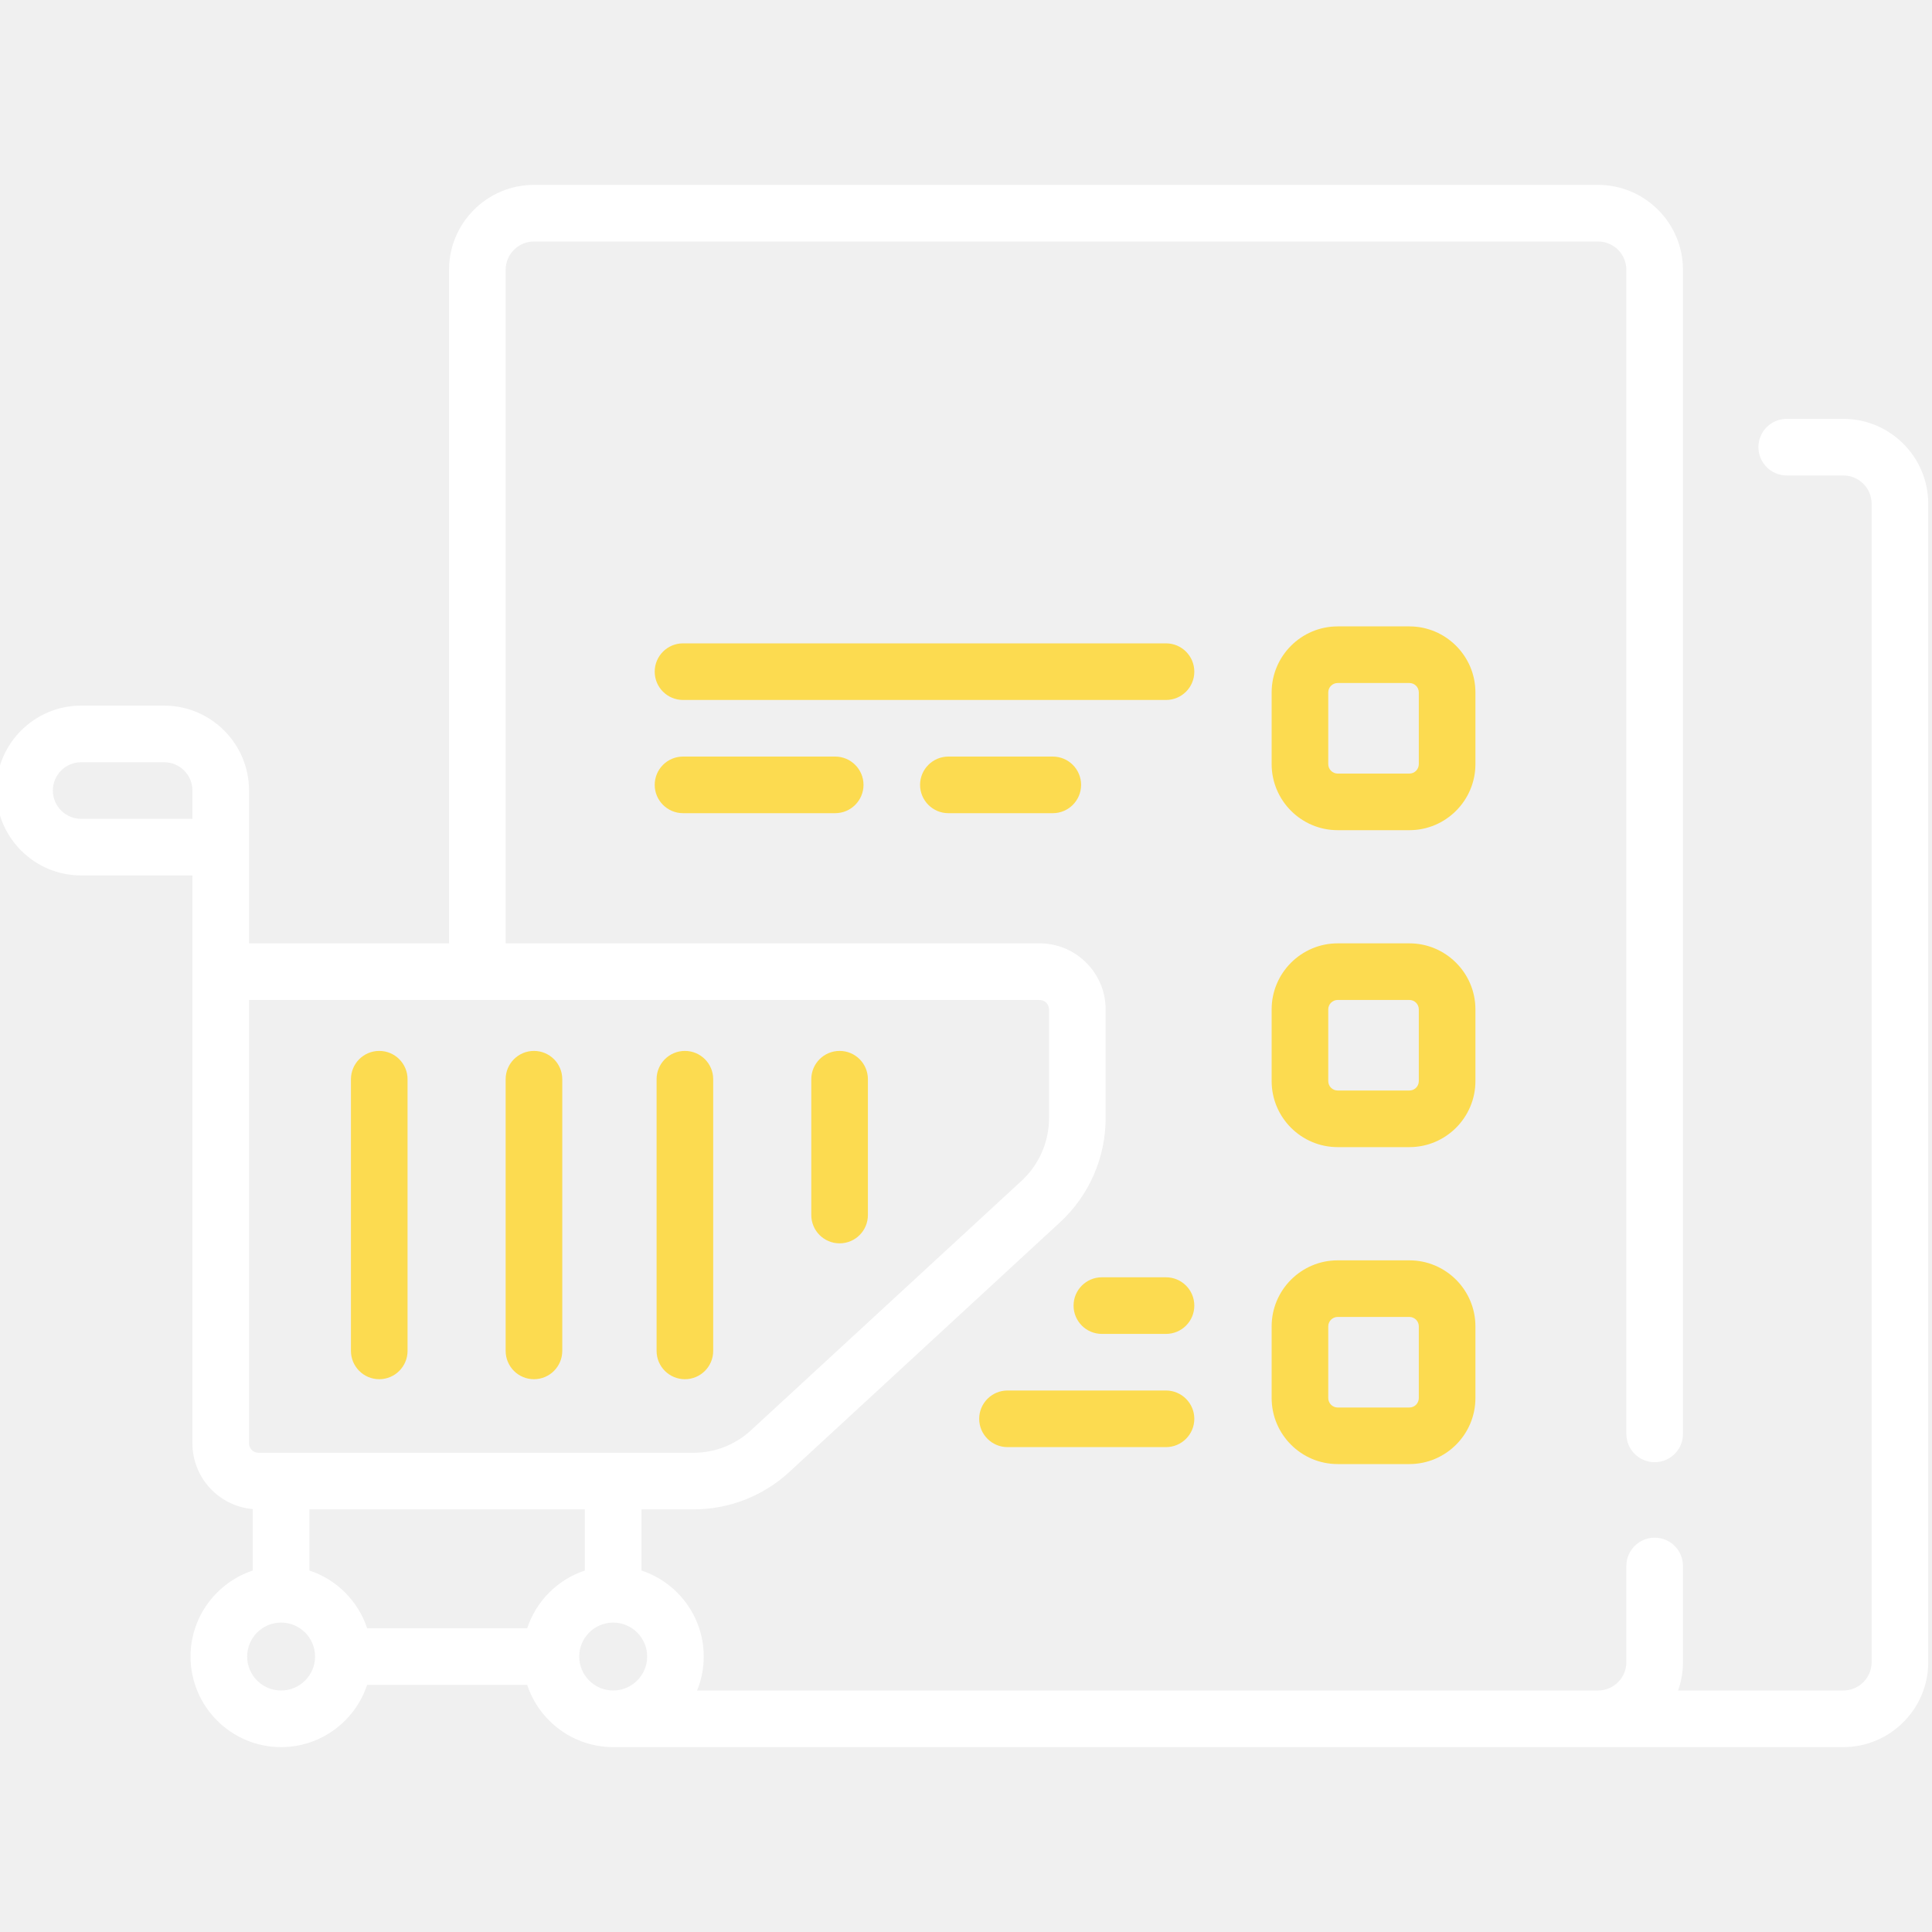
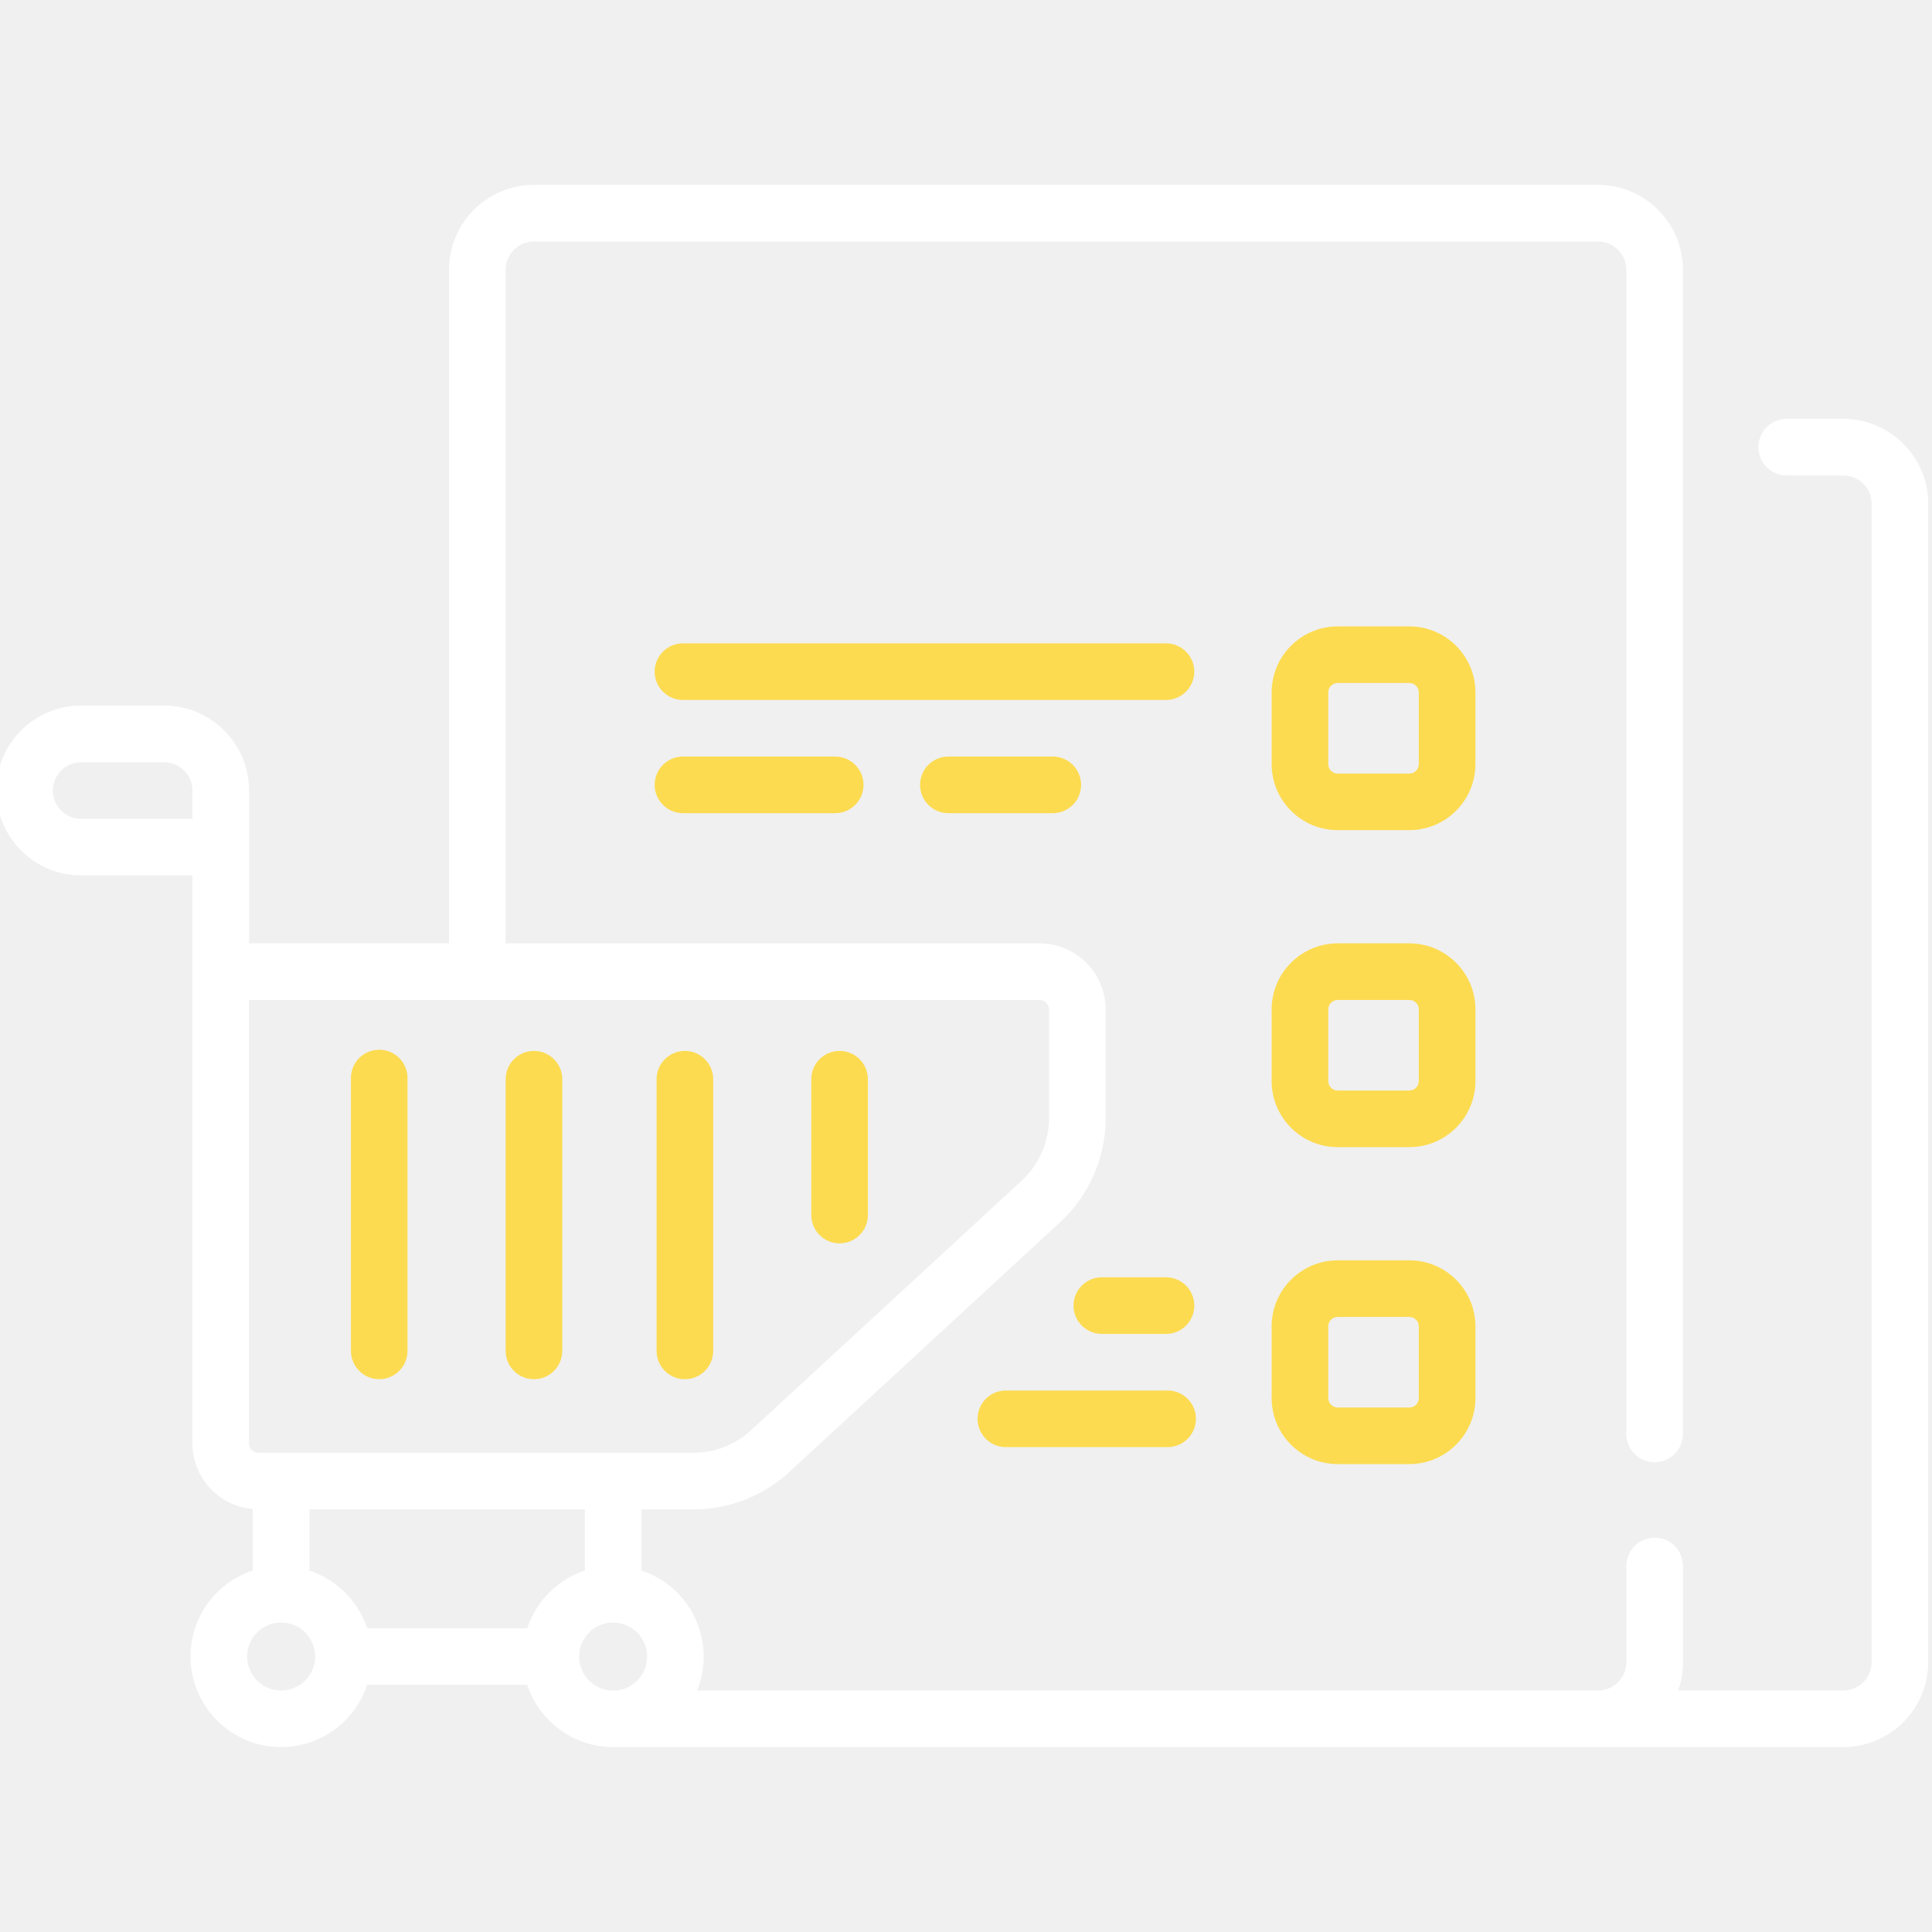
- <svg xmlns="http://www.w3.org/2000/svg" width="40" height="40" viewBox="0 0 40 40" fill="none">
+ <svg xmlns="http://www.w3.org/2000/svg" width="40" height="40" fill="none">
  <g clip-path="url(#clip0)">
-     <path d="M7.852 28.555C8.175 28.555 8.438 28.292 8.438 27.969V22.344C8.438 22.02 8.175 21.758 7.852 21.758C7.528 21.758 7.266 22.02 7.266 22.344V27.969C7.266 28.292 7.528 28.555 7.852 28.555Z" fill="#FCDB50" />
-     <path d="M11.055 28.555C11.379 28.555 11.641 28.292 11.641 27.969V22.344C11.641 22.02 11.379 21.758 11.055 21.758C10.731 21.758 10.469 22.02 10.469 22.344V27.969C10.469 28.292 10.731 28.555 11.055 28.555Z" fill="#FCDB50" />
-     <path d="M14.18 28.555C14.504 28.555 14.766 28.292 14.766 27.969V22.344C14.766 22.02 14.504 21.758 14.18 21.758C13.856 21.758 13.594 22.02 13.594 22.344V27.969C13.594 28.292 13.856 28.555 14.18 28.555Z" fill="#FCDB50" />
-     <path d="M17.383 25.742C17.707 25.742 17.969 25.48 17.969 25.156V22.344C17.969 22.02 17.707 21.758 17.383 21.758C17.059 21.758 16.797 22.02 16.797 22.344V25.156C16.797 25.48 17.059 25.742 17.383 25.742Z" fill="#FCDB50" />
-     <path d="M38.164 8.672H36.992C36.669 8.672 36.406 8.934 36.406 9.258C36.406 9.581 36.669 9.844 36.992 9.844H38.164C38.487 9.844 38.75 10.107 38.75 10.43V34.414C38.75 34.737 38.487 35 38.164 35H34.743C34.808 34.817 34.844 34.62 34.844 34.414V32.422C34.844 32.098 34.582 31.836 34.258 31.836C33.934 31.836 33.672 32.098 33.672 32.422V34.414C33.672 34.737 33.409 35 33.086 35H14.433C14.521 34.783 14.57 34.545 14.57 34.297C14.57 33.468 14.029 32.763 13.281 32.516V31.25H14.358C15.096 31.25 15.801 30.974 16.344 30.474L21.947 25.306C22.547 24.753 22.891 23.968 22.891 23.153V20.898C22.891 20.145 22.277 19.531 21.523 19.531H10.469V5.586C10.469 5.263 10.732 5 11.055 5H33.086C33.409 5 33.672 5.263 33.672 5.586V29.688C33.672 30.011 33.934 30.273 34.258 30.273C34.582 30.273 34.844 30.011 34.844 29.688V5.586C34.844 4.617 34.055 3.828 33.086 3.828H11.055C10.085 3.828 9.297 4.617 9.297 5.586V19.531H5.156V16.367C5.156 15.398 4.368 14.609 3.398 14.609H1.68C0.71 14.609 -0.078 15.398 -0.078 16.367C-0.078 17.336 0.71 18.125 1.68 18.125H3.984V29.883C3.984 30.597 4.535 31.184 5.234 31.244V32.516C4.487 32.763 3.945 33.468 3.945 34.297C3.945 35.331 4.786 36.172 5.82 36.172C6.649 36.172 7.354 35.63 7.601 34.883H10.915C11.161 35.63 11.866 36.172 12.695 36.172H38.164C39.133 36.172 39.922 35.383 39.922 34.414V10.43C39.922 9.46 39.133 8.672 38.164 8.672ZM12.109 32.516C11.546 32.702 11.101 33.148 10.915 33.711H7.601C7.415 33.148 6.97 32.702 6.406 32.516V31.25H12.109V32.516ZM1.094 16.367C1.094 16.044 1.357 15.781 1.68 15.781H3.398C3.722 15.781 3.984 16.044 3.984 16.367V16.953H1.68C1.357 16.953 1.094 16.69 1.094 16.367ZM5.156 29.883V20.703H21.523C21.631 20.703 21.719 20.791 21.719 20.898V23.153C21.719 23.642 21.512 24.113 21.153 24.445L15.549 29.612C15.224 29.913 14.8 30.078 14.358 30.078H5.352C5.244 30.078 5.156 29.991 5.156 29.883ZM5.82 35C5.432 35 5.117 34.684 5.117 34.297C5.117 33.909 5.432 33.594 5.82 33.594C6.208 33.594 6.523 33.909 6.523 34.297C6.523 34.684 6.208 35 5.82 35ZM12.695 33.594C13.083 33.594 13.399 33.909 13.399 34.297C13.399 34.684 13.083 35 12.695 35C12.307 35 11.992 34.684 11.992 34.297C11.992 33.909 12.307 33.594 12.695 33.594Z" fill="white" />
-     <path d="M30.547 14.336C30.547 13.582 29.933 12.969 29.18 12.969H27.695C26.942 12.969 26.328 13.582 26.328 14.336V15.82C26.328 16.574 26.942 17.188 27.695 17.188H29.18C29.933 17.188 30.547 16.574 30.547 15.82V14.336ZM29.375 15.82C29.375 15.928 29.288 16.016 29.18 16.016H27.695C27.588 16.016 27.5 15.928 27.5 15.82V14.336C27.5 14.228 27.588 14.141 27.695 14.141H29.18C29.288 14.141 29.375 14.228 29.375 14.336V15.82Z" fill="#FCDB50" />
-     <path d="M30.547 20.898C30.547 20.145 29.933 19.531 29.18 19.531H27.695C26.942 19.531 26.328 20.145 26.328 20.898V22.383C26.328 23.137 26.942 23.75 27.695 23.75H29.18C29.933 23.75 30.547 23.137 30.547 22.383V20.898ZM29.375 22.383C29.375 22.491 29.288 22.578 29.18 22.578H27.695C27.588 22.578 27.5 22.491 27.5 22.383V20.898C27.5 20.791 27.588 20.703 27.695 20.703H29.18C29.288 20.703 29.375 20.791 29.375 20.898V22.383Z" fill="#FCDB50" />
-     <path d="M29.18 26.094H27.695C26.942 26.094 26.328 26.707 26.328 27.461V28.945C26.328 29.699 26.942 30.312 27.695 30.312H29.18C29.933 30.312 30.547 29.699 30.547 28.945V27.461C30.547 26.707 29.933 26.094 29.18 26.094ZM29.375 28.945C29.375 29.053 29.288 29.141 29.18 29.141H27.695C27.588 29.141 27.5 29.053 27.5 28.945V27.461C27.5 27.353 27.588 27.266 27.695 27.266H29.18C29.288 27.266 29.375 27.353 29.375 27.461V28.945Z" fill="#FCDB50" />
-     <path d="M24.141 13.32H14.141C13.817 13.32 13.555 13.583 13.555 13.906C13.555 14.23 13.817 14.492 14.141 14.492H24.141C24.465 14.492 24.727 14.23 24.727 13.906C24.727 13.583 24.465 13.32 24.141 13.32Z" fill="#FCDB50" />
-     <path d="M14.141 15.664C13.817 15.664 13.555 15.927 13.555 16.25C13.555 16.573 13.817 16.836 14.141 16.836H17.292C17.615 16.836 17.878 16.573 17.878 16.25C17.878 15.927 17.615 15.664 17.292 15.664H14.141Z" fill="#FCDB50" />
-     <path d="M19.635 15.664C19.312 15.664 19.049 15.927 19.049 16.25C19.049 16.573 19.312 16.836 19.635 16.836H21.797C22.121 16.836 22.383 16.573 22.383 16.25C22.383 15.927 22.121 15.664 21.797 15.664H19.635Z" fill="#FCDB50" />
-     <path d="M24.141 26.445H22.812C22.489 26.445 22.227 26.708 22.227 27.031C22.227 27.355 22.489 27.617 22.812 27.617H24.141C24.465 27.617 24.727 27.355 24.727 27.031C24.727 26.708 24.465 26.445 24.141 26.445Z" fill="#FCDB50" />
-     <path d="M24.141 28.789H20.859C20.536 28.789 20.273 29.052 20.273 29.375C20.273 29.698 20.536 29.961 20.859 29.961H24.141C24.464 29.961 24.727 29.698 24.727 29.375C24.727 29.052 24.464 28.789 24.141 28.789Z" fill="#FCDB50" />
+     <path d="M7.852 28.555a.586.586 0 00.585-.586v-5.625a.586.586 0 10-1.171 0v5.625c0 .323.262.586.586.586zm3.203 0a.586.586 0 00.586-.586v-5.625a.586.586 0 10-1.172 0v5.625c0 .323.262.586.586.586zm3.125 0a.586.586 0 00.586-.586v-5.625a.586.586 0 10-1.172 0v5.625c0 .323.262.586.586.586zm3.203-2.813a.586.586 0 00.586-.586v-2.812a.586.586 0 10-1.172 0v2.812c0 .324.262.586.586.586z" fill="#FCDB50" />
+     <path d="M38.164 8.672h-1.172a.586.586 0 100 1.172h1.172c.323 0 .586.263.586.586v23.984a.586.586 0 01-.586.586h-3.42c.064-.183.1-.38.1-.586v-1.992a.586.586 0 10-1.172 0v1.992a.586.586 0 01-.586.586H14.433a1.878 1.878 0 00-1.152-2.484V31.25h1.077a2.92 2.92 0 001.986-.776l5.603-5.168c.6-.553.944-1.338.944-2.153v-2.255a1.37 1.37 0 00-1.367-1.367H10.468V5.586c0-.323.263-.586.586-.586h22.031c.323 0 .586.263.586.586v24.102a.586.586 0 001.172 0V5.585a1.76 1.76 0 00-1.758-1.758h-22.03a1.76 1.76 0 00-1.758 1.758V19.53h-4.14v-3.164a1.76 1.76 0 00-1.759-1.758H1.68a1.76 1.76 0 00-1.758 1.758c0 .97.788 1.758 1.758 1.758h2.304v11.758c0 .714.551 1.301 1.25 1.36v1.273a1.878 1.878 0 00-1.289 1.78c0 1.035.841 1.876 1.875 1.876.83 0 1.534-.541 1.781-1.29h3.314c.246.748.951 1.29 1.78 1.29h25.47a1.76 1.76 0 001.757-1.758V10.43a1.76 1.76 0 00-1.758-1.758zM12.11 32.516a1.883 1.883 0 00-1.194 1.195H7.6a1.882 1.882 0 00-1.195-1.195V31.25h5.703v1.266zM1.094 16.367c0-.323.263-.586.586-.586h1.718c.324 0 .586.263.586.586v.586H1.68a.586.586 0 01-.586-.586zm4.062 13.516v-9.18h16.367c.108 0 .196.088.196.195v2.255c0 .49-.207.96-.566 1.292l-5.604 5.167c-.325.3-.749.466-1.191.466H5.352a.195.195 0 01-.196-.195zM5.82 35a.704.704 0 11.002-1.408A.704.704 0 015.82 35zm6.875-1.406a.704.704 0 11-.001 1.408.704.704 0 01.001-1.408z" fill="#fff" />
+     <path d="M30.547 14.336c0-.754-.614-1.367-1.367-1.367h-1.485c-.753 0-1.367.613-1.367 1.367v1.484c0 .754.614 1.367 1.367 1.367h1.485c.753 0 1.367-.613 1.367-1.367v-1.484zm-1.172 1.484a.196.196 0 01-.195.196h-1.485a.195.195 0 01-.195-.196v-1.484c0-.108.088-.195.195-.195h1.485c.108 0 .195.087.195.195v1.484zm1.172 5.078a1.37 1.37 0 00-1.367-1.367h-1.485a1.37 1.37 0 00-1.367 1.367v1.485c0 .754.614 1.367 1.367 1.367h1.485c.753 0 1.367-.613 1.367-1.367v-1.485zm-1.172 1.485a.196.196 0 01-.195.195h-1.485a.195.195 0 01-.195-.195v-1.485c0-.107.088-.195.195-.195h1.485c.108 0 .195.088.195.195v1.485zm-.195 3.711h-1.485c-.753 0-1.367.613-1.367 1.367v1.484c0 .754.614 1.367 1.367 1.367h1.485c.753 0 1.367-.613 1.367-1.367v-1.484c0-.754-.614-1.367-1.367-1.367zm.195 2.851a.196.196 0 01-.195.196h-1.485a.195.195 0 01-.195-.196v-1.484c0-.108.088-.195.195-.195h1.485c.108 0 .195.087.195.195v1.484zM24.14 13.32h-10a.586.586 0 100 1.172h10a.586.586 0 100-1.172zm-10 2.344a.586.586 0 100 1.172h3.152a.586.586 0 100-1.172H14.14zm5.495 0a.586.586 0 000 1.172h2.162a.586.586 0 100-1.172h-2.162zm4.505 10.781h-1.328a.586.586 0 000 1.172h1.329a.586.586 0 100-1.172zm0 2.345h-3.28a.586.586 0 100 1.17h3.28a.586.586 0 100-1.17z" fill="#FCDB50" />
  </g>
  <defs>
    <clipPath id="clip0">
-       <rect width="40" height="40" fill="white" />
+       <path fill="#fff" d="M0 0h40v40H0z" />
    </clipPath>
  </defs>
</svg>
